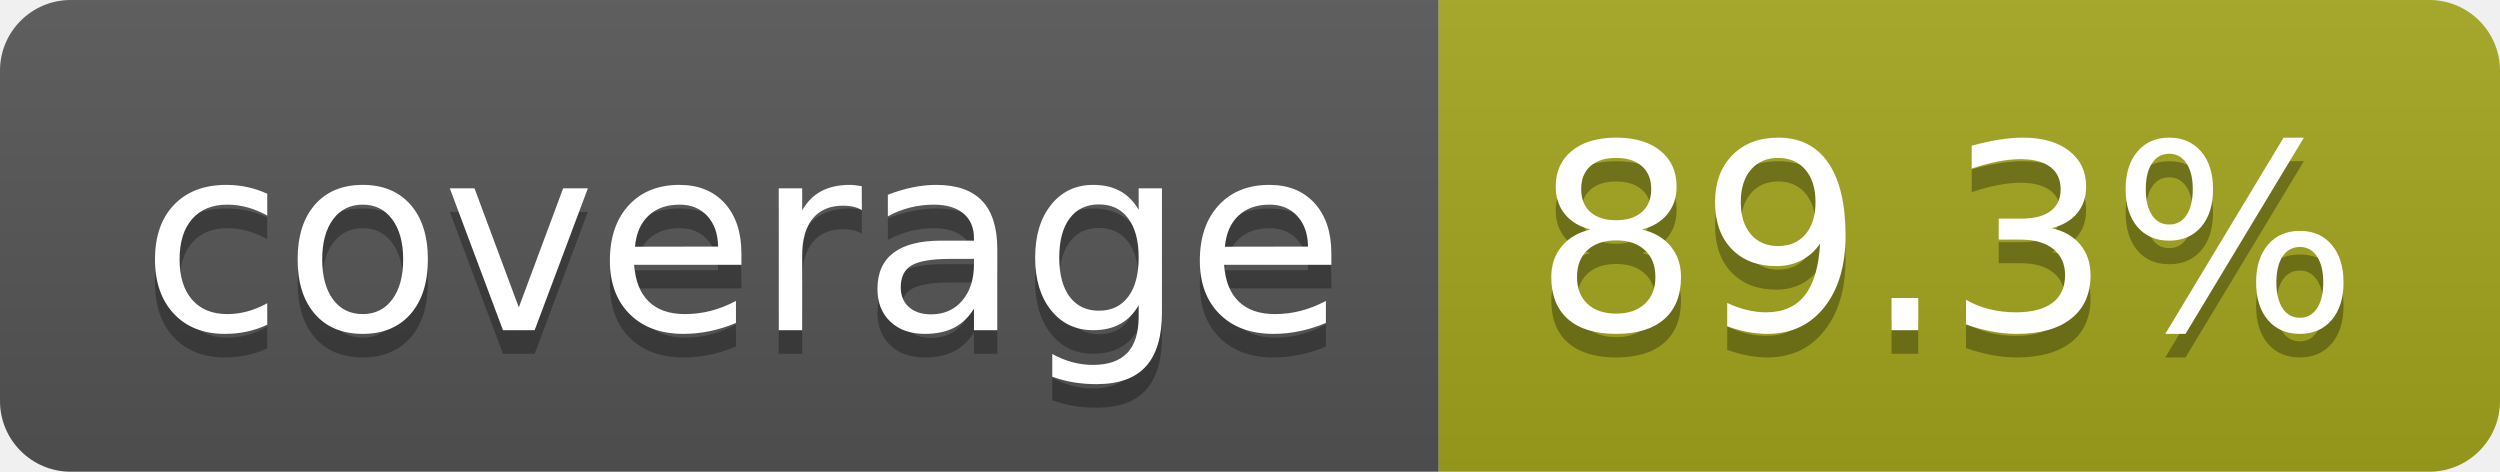
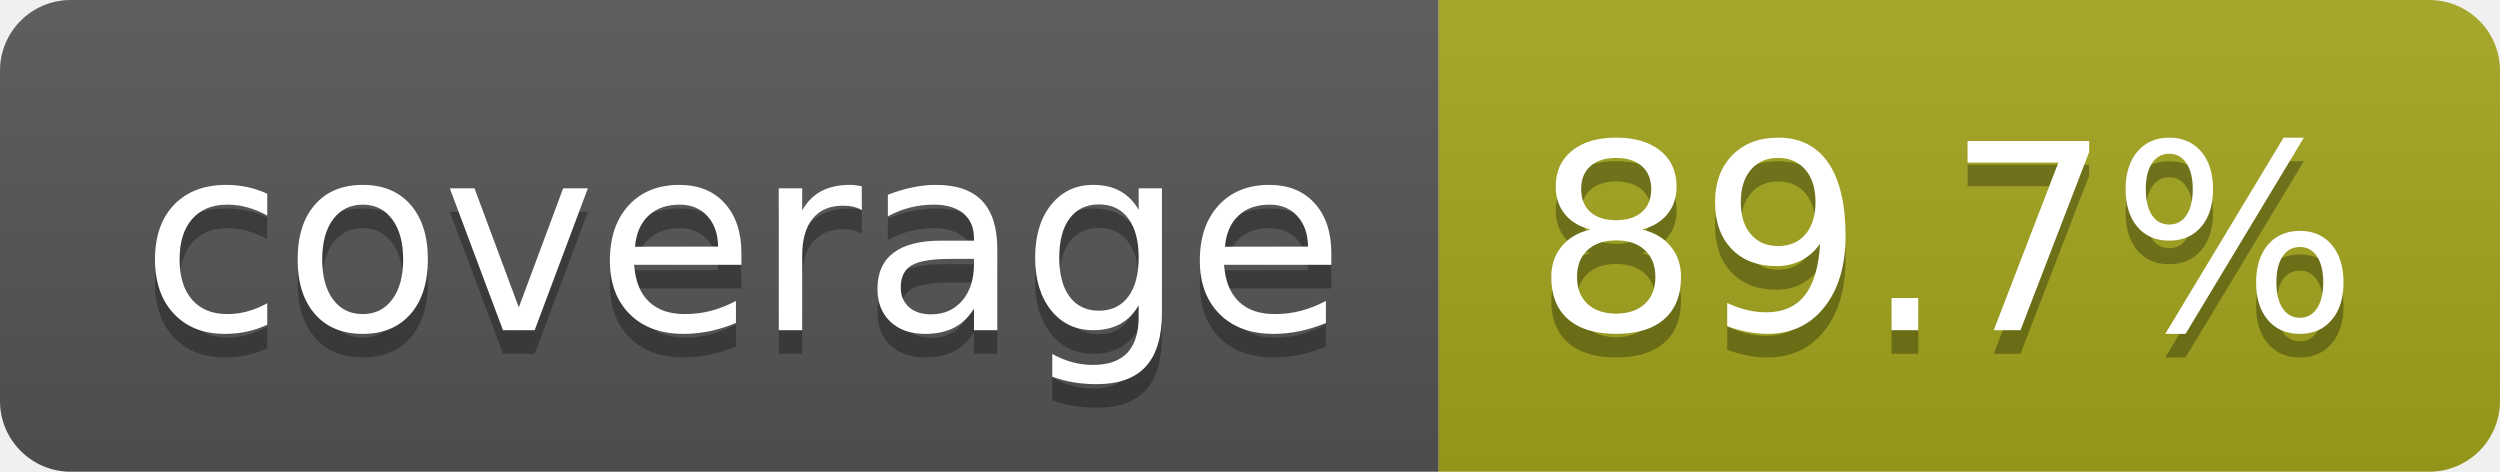
- <svg xmlns="http://www.w3.org/2000/svg" width="106" height="20" role="img" aria-label="coverage: 89.3%">
+ <svg xmlns="http://www.w3.org/2000/svg" width="106" height="20" role="img" aria-label="coverage: 89.7%">
  <linearGradient id="s" x2="0" y2="100%">
    <stop offset="0" stop-color="#bbb" stop-opacity=".1" />
    <stop offset="1" stop-opacity=".1" />
  </linearGradient>
  <clipPath id="r">
    <rect width="106" height="20" rx="3" fill="#fff" />
  </clipPath>
  <g clip-path="url(#r)">
    <rect width="61" height="20" fill="#555" />
    <rect x="61" width="45" height="20" fill="#a4a61d" />
    <rect width="106" height="20" fill="url(#s)" />
  </g>
  <g fill="#fff" text-anchor="middle" font-family="Verdana,Geneva,DejaVu Sans,sans-serif" text-rendering="geometricPrecision" font-size="110">
    <text aria-hidden="true" x="315" y="150" fill="#010101" fill-opacity=".3" transform="scale(.1)" textLength="510">coverage</text>
    <text x="315" y="140" transform="scale(.1)" fill="#fff" textLength="510">coverage</text>
-     <text aria-hidden="true" x="825" y="150" fill="#010101" fill-opacity=".3" transform="scale(.1)" textLength="350">89.3%</text>
-     <text x="825" y="140" transform="scale(.1)" fill="#fff" textLength="350">89.3%</text>
+     <text aria-hidden="true" x="825" y="150" fill="#010101" fill-opacity=".3" transform="scale(.1)" textLength="350">89.7%</text>
+     <text x="825" y="140" transform="scale(.1)" fill="#fff" textLength="350">89.7%</text>
  </g>
</svg>
